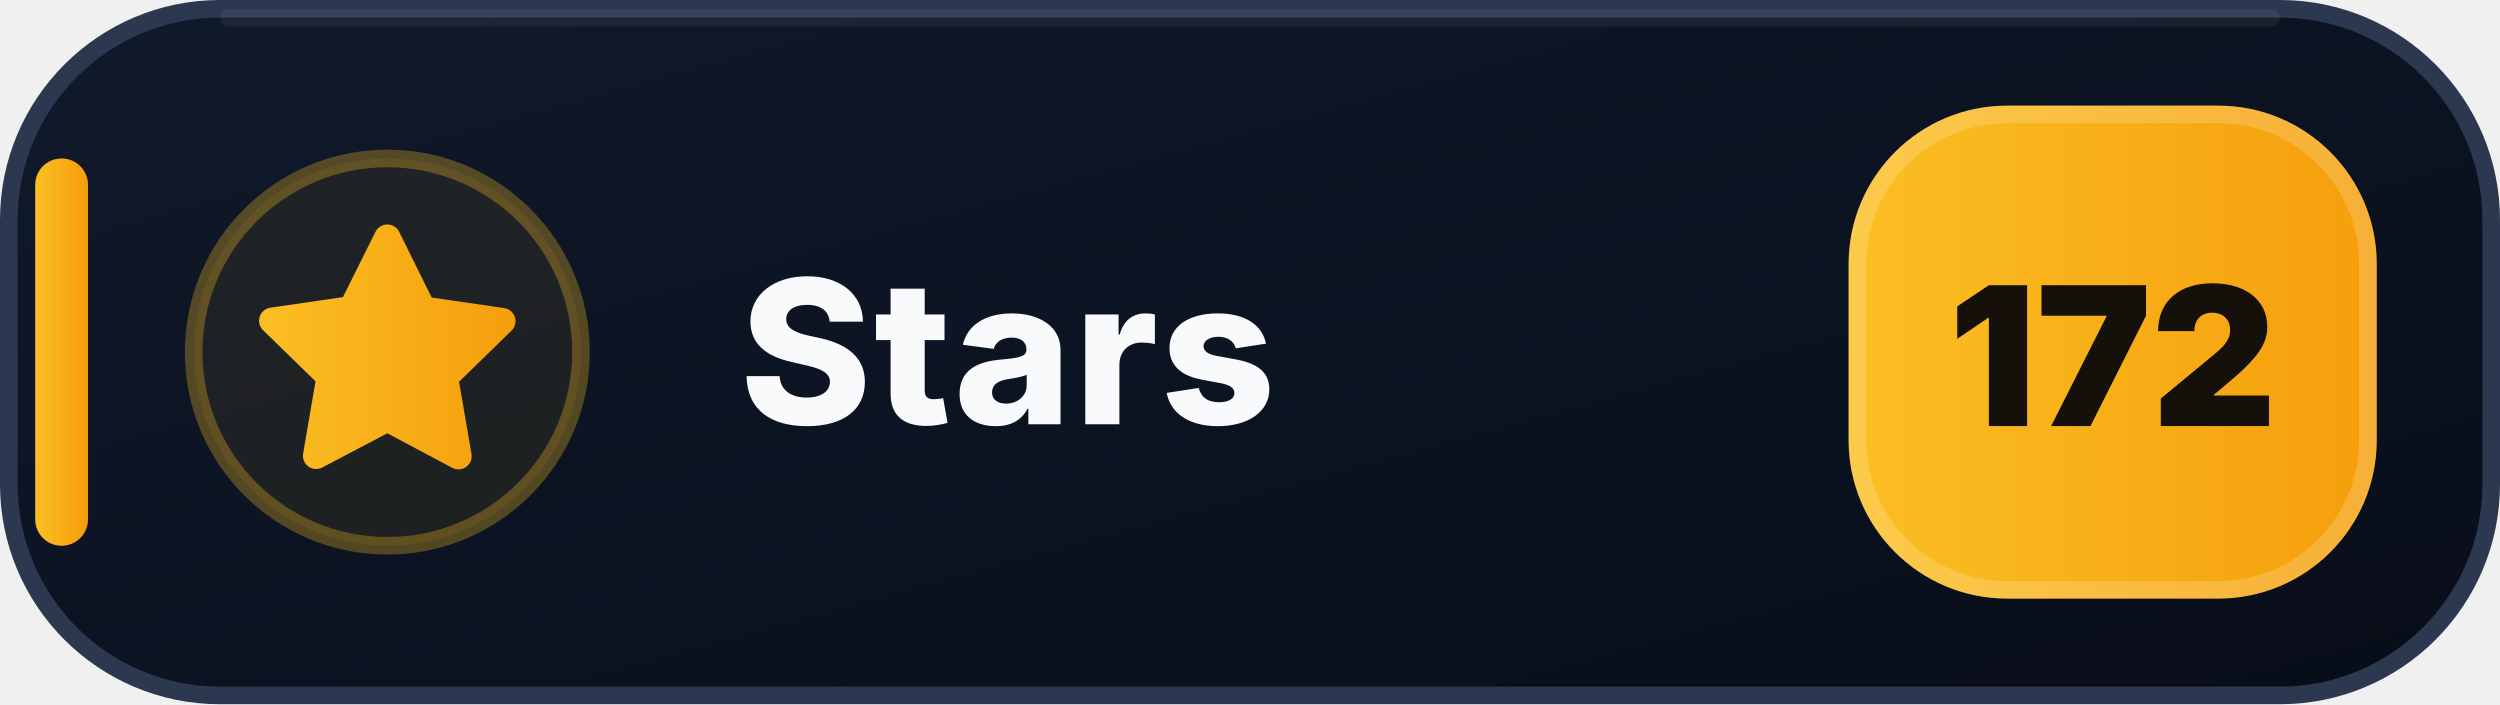
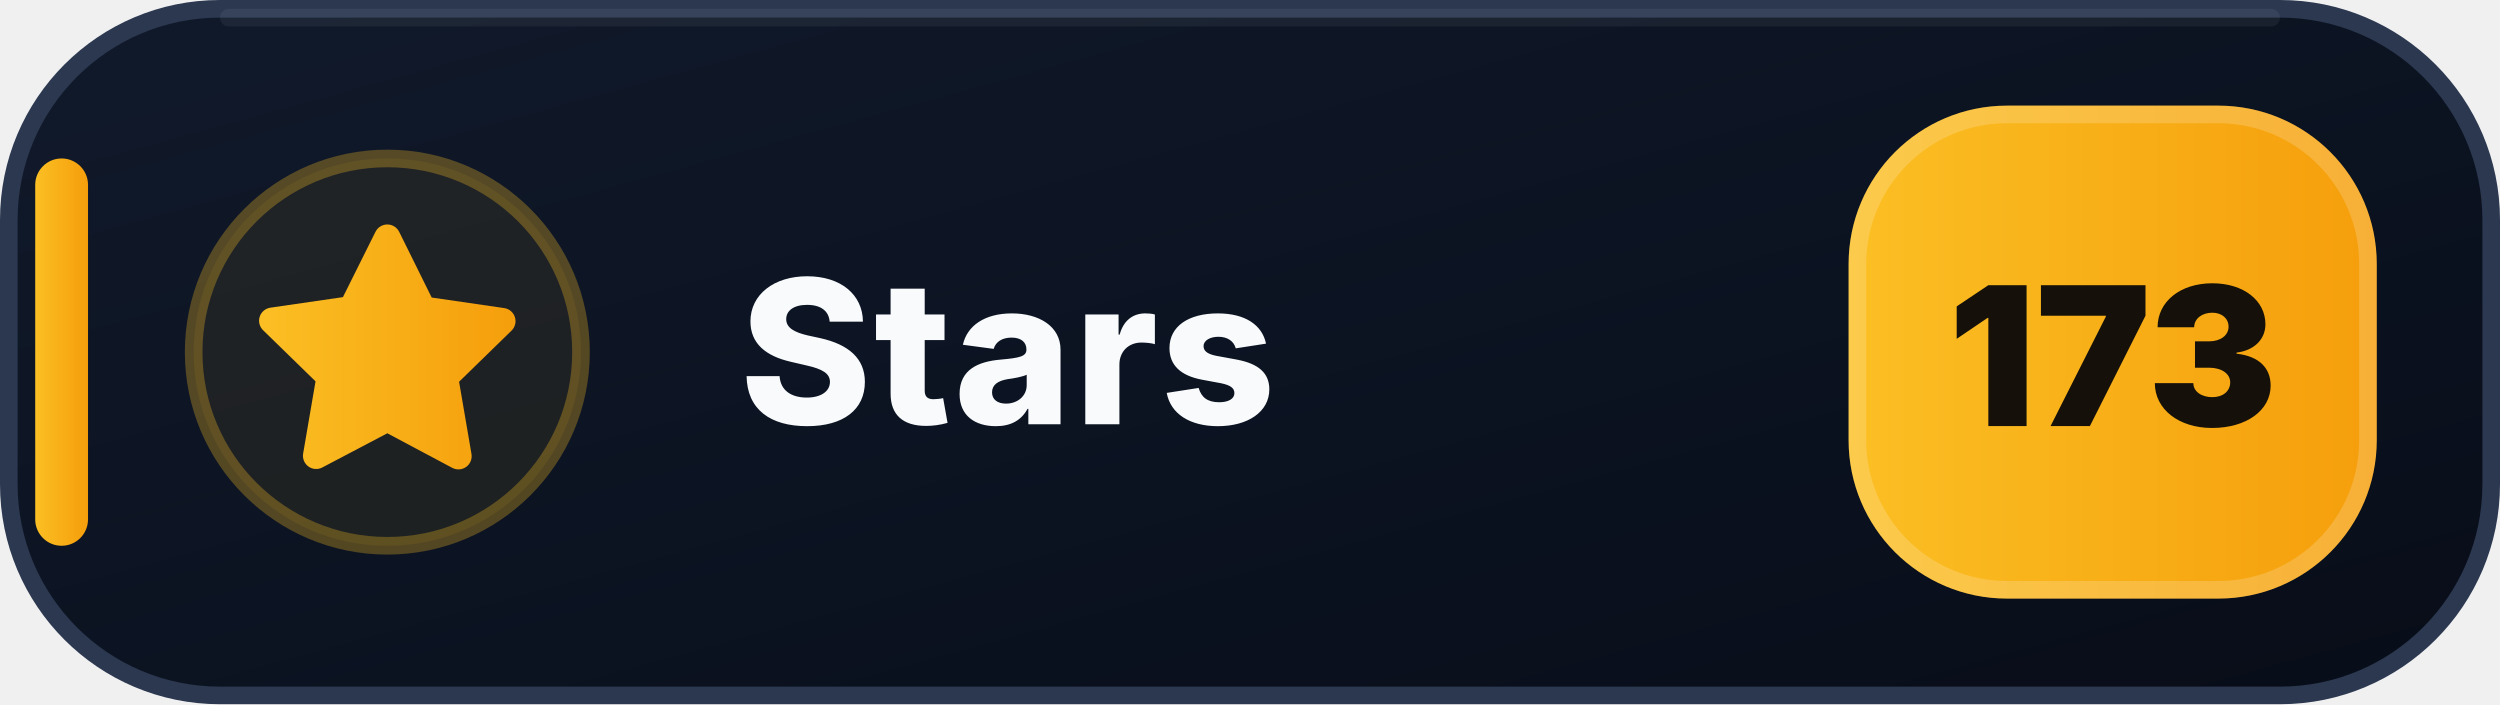
- <svg xmlns="http://www.w3.org/2000/svg" width="142" height="40" viewBox="0 0 142 40" role="img" aria-label="Stars: 172">
+ <svg xmlns="http://www.w3.org/2000/svg" width="142" height="40" viewBox="0 0 142 40" role="img" aria-label="Stars: 173">
  <defs>
    <linearGradient id="stars-bg" x1="0" y1="0" x2="1" y2="1">
      <stop offset="0" stop-color="#111A2B" />
      <stop offset=".58" stop-color="#0B1220" />
      <stop offset="1" stop-color="#080D18" />
    </linearGradient>
    <linearGradient id="stars-accent" x1="0" y1="0" x2="1" y2="0">
      <stop offset="0" stop-color="#FBBF24" />
      <stop offset="1" stop-color="#F59E0B" />
    </linearGradient>
  </defs>
  <rect x=".5" y=".5" width="141" height="39" rx="12" fill="url(#stars-bg)" stroke="#2B3850" />
  <path d="M13 1h116" stroke="#FFFFFF" stroke-opacity=".055" stroke-linecap="round" />
  <rect x="2" y="9" width="3" height="22" rx="1.5" fill="url(#stars-accent)" />
  <circle cx="22" cy="20" r="11" fill="#FBBF24" fill-opacity=".075" stroke="#FBBF24" stroke-opacity=".3" />
  <g transform="translate(14 12)" fill="url(#stars-accent)">
    <path d="M8 .75a.75.75 0 0 1 .673.418L10.52 4.9l4.12.599a.75.75 0 0 1 .416 1.279l-2.98 2.905.704 4.103a.75.75 0 0 1-1.088.79L8 12.61l-3.694 1.943a.75.75 0 0 1-1.088-.79l.704-4.103-2.98-2.905a.75.75 0 0 1 .416-1.279l4.12-.599L7.327 1.168A.75.75 0 0 1 8 .75Z" />
  </g>
  <text x="42" y="24.1" fill="#F8FAFC" font-family="Segoe UI,Inter,Arial,sans-serif" font-size="11.4" font-weight="800" letter-spacing=".12">Stars</text>
  <rect x="105" y="6" width="30" height="28" rx="9" fill="url(#stars-accent)" />
  <rect x="105.5" y="6.5" width="29" height="27" rx="8.5" fill="none" stroke="#FFFFFF" stroke-opacity=".18" />
-   <text x="120" y="24.2" text-anchor="middle" fill="#15110A" font-family="Segoe UI,Inter,Arial,sans-serif" font-size="11" font-weight="900">172</text>
+   <text x="120" y="24.2" text-anchor="middle" fill="#15110A" font-family="Segoe UI,Inter,Arial,sans-serif" font-size="11" font-weight="900">173</text>
</svg>
